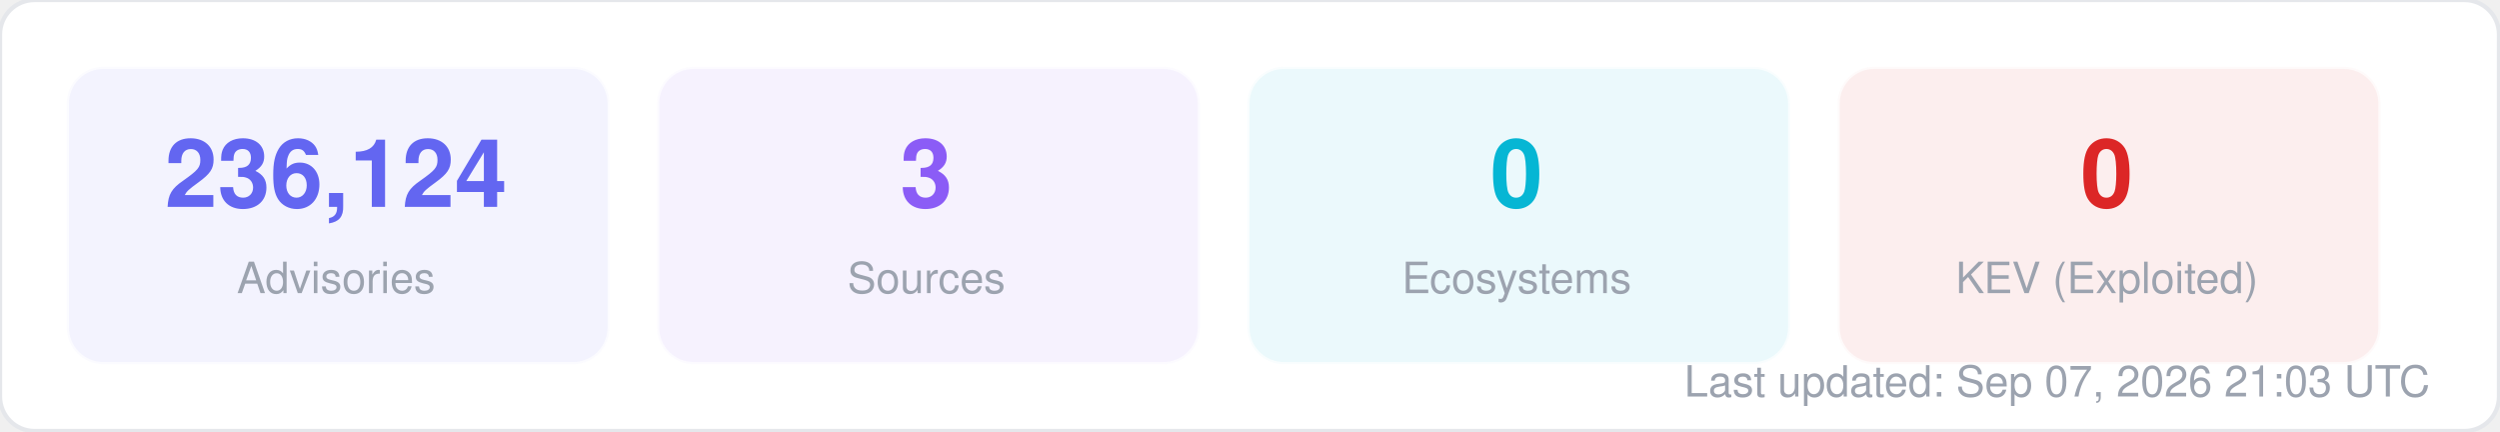
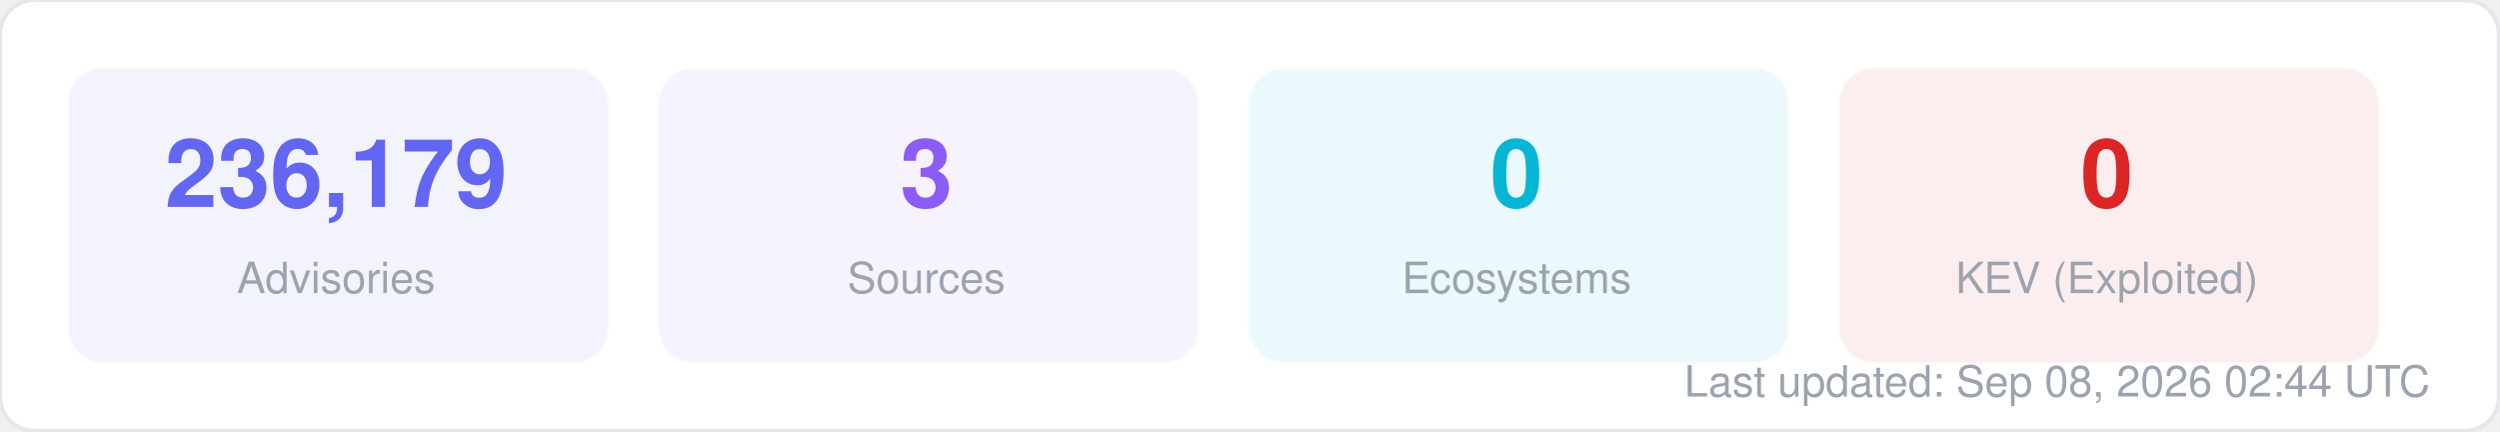
<svg xmlns="http://www.w3.org/2000/svg" width="580" height="100" viewBox="0 0 580 100" fill="none">
  <style>
  text { font-family: -apple-system, BlinkMacSystemFont, "Segoe UI", Helvetica, Arial, sans-serif; }
  .title { font-size: 14px; font-weight: 700; fill: #1f2937; }
  .label { font-size: 11px; fill: #6b7280; }
  .value { font-size: 11px; font-weight: 600; fill: #374151; }
  .big-number { font-size: 28px; font-weight: 800; fill: #111827; }
  .sub { font-size: 10px; fill: #9ca3af; }
</style>
  <rect width="580" height="100" rx="8" fill="#ffffff" stroke="#e5e7eb" stroke-width="1" />
  <rect x="16" y="16" width="125" height="68" rx="8" fill="#6366f1" opacity="0.08" stroke="#6366f1" stroke-width="1" stroke-opacity="0.3" />
-   <text x="78" y="48" text-anchor="middle" class="big-number" style="font-size:22px; fill:#6366f1">236,124</text>
+   <text x="78" y="48" text-anchor="middle" class="big-number" style="font-size:22px; fill:#6366f1">236,179</text>
  <text x="78" y="68" text-anchor="middle" class="sub">Advisories</text>
  <rect x="153" y="16" width="125" height="68" rx="8" fill="#8b5cf6" opacity="0.08" stroke="#8b5cf6" stroke-width="1" stroke-opacity="0.3" />
  <text x="215" y="48" text-anchor="middle" class="big-number" style="font-size:22px; fill:#8b5cf6">3</text>
  <text x="215" y="68" text-anchor="middle" class="sub">Sources</text>
  <rect x="290" y="16" width="125" height="68" rx="8" fill="#06b6d4" opacity="0.08" stroke="#06b6d4" stroke-width="1" stroke-opacity="0.3" />
  <text x="352" y="48" text-anchor="middle" class="big-number" style="font-size:22px; fill:#06b6d4">0</text>
  <text x="352" y="68" text-anchor="middle" class="sub">Ecosystems</text>
  <rect x="427" y="16" width="125" height="68" rx="8" fill="#dc2626" opacity="0.08" stroke="#dc2626" stroke-width="1" stroke-opacity="0.3" />
  <text x="489" y="48" text-anchor="middle" class="big-number" style="font-size:22px; fill:#dc2626">0</text>
  <text x="489" y="68" text-anchor="middle" class="sub">KEV (Exploited)</text>
-   <text x="564" y="92" text-anchor="end" class="sub">Last updated: Sep 07, 2026 21:03 UTC</text>
+   <text x="564" y="92" text-anchor="end" class="sub">Last updated: Sep 08, 2026 02:44 UTC</text>
</svg>
